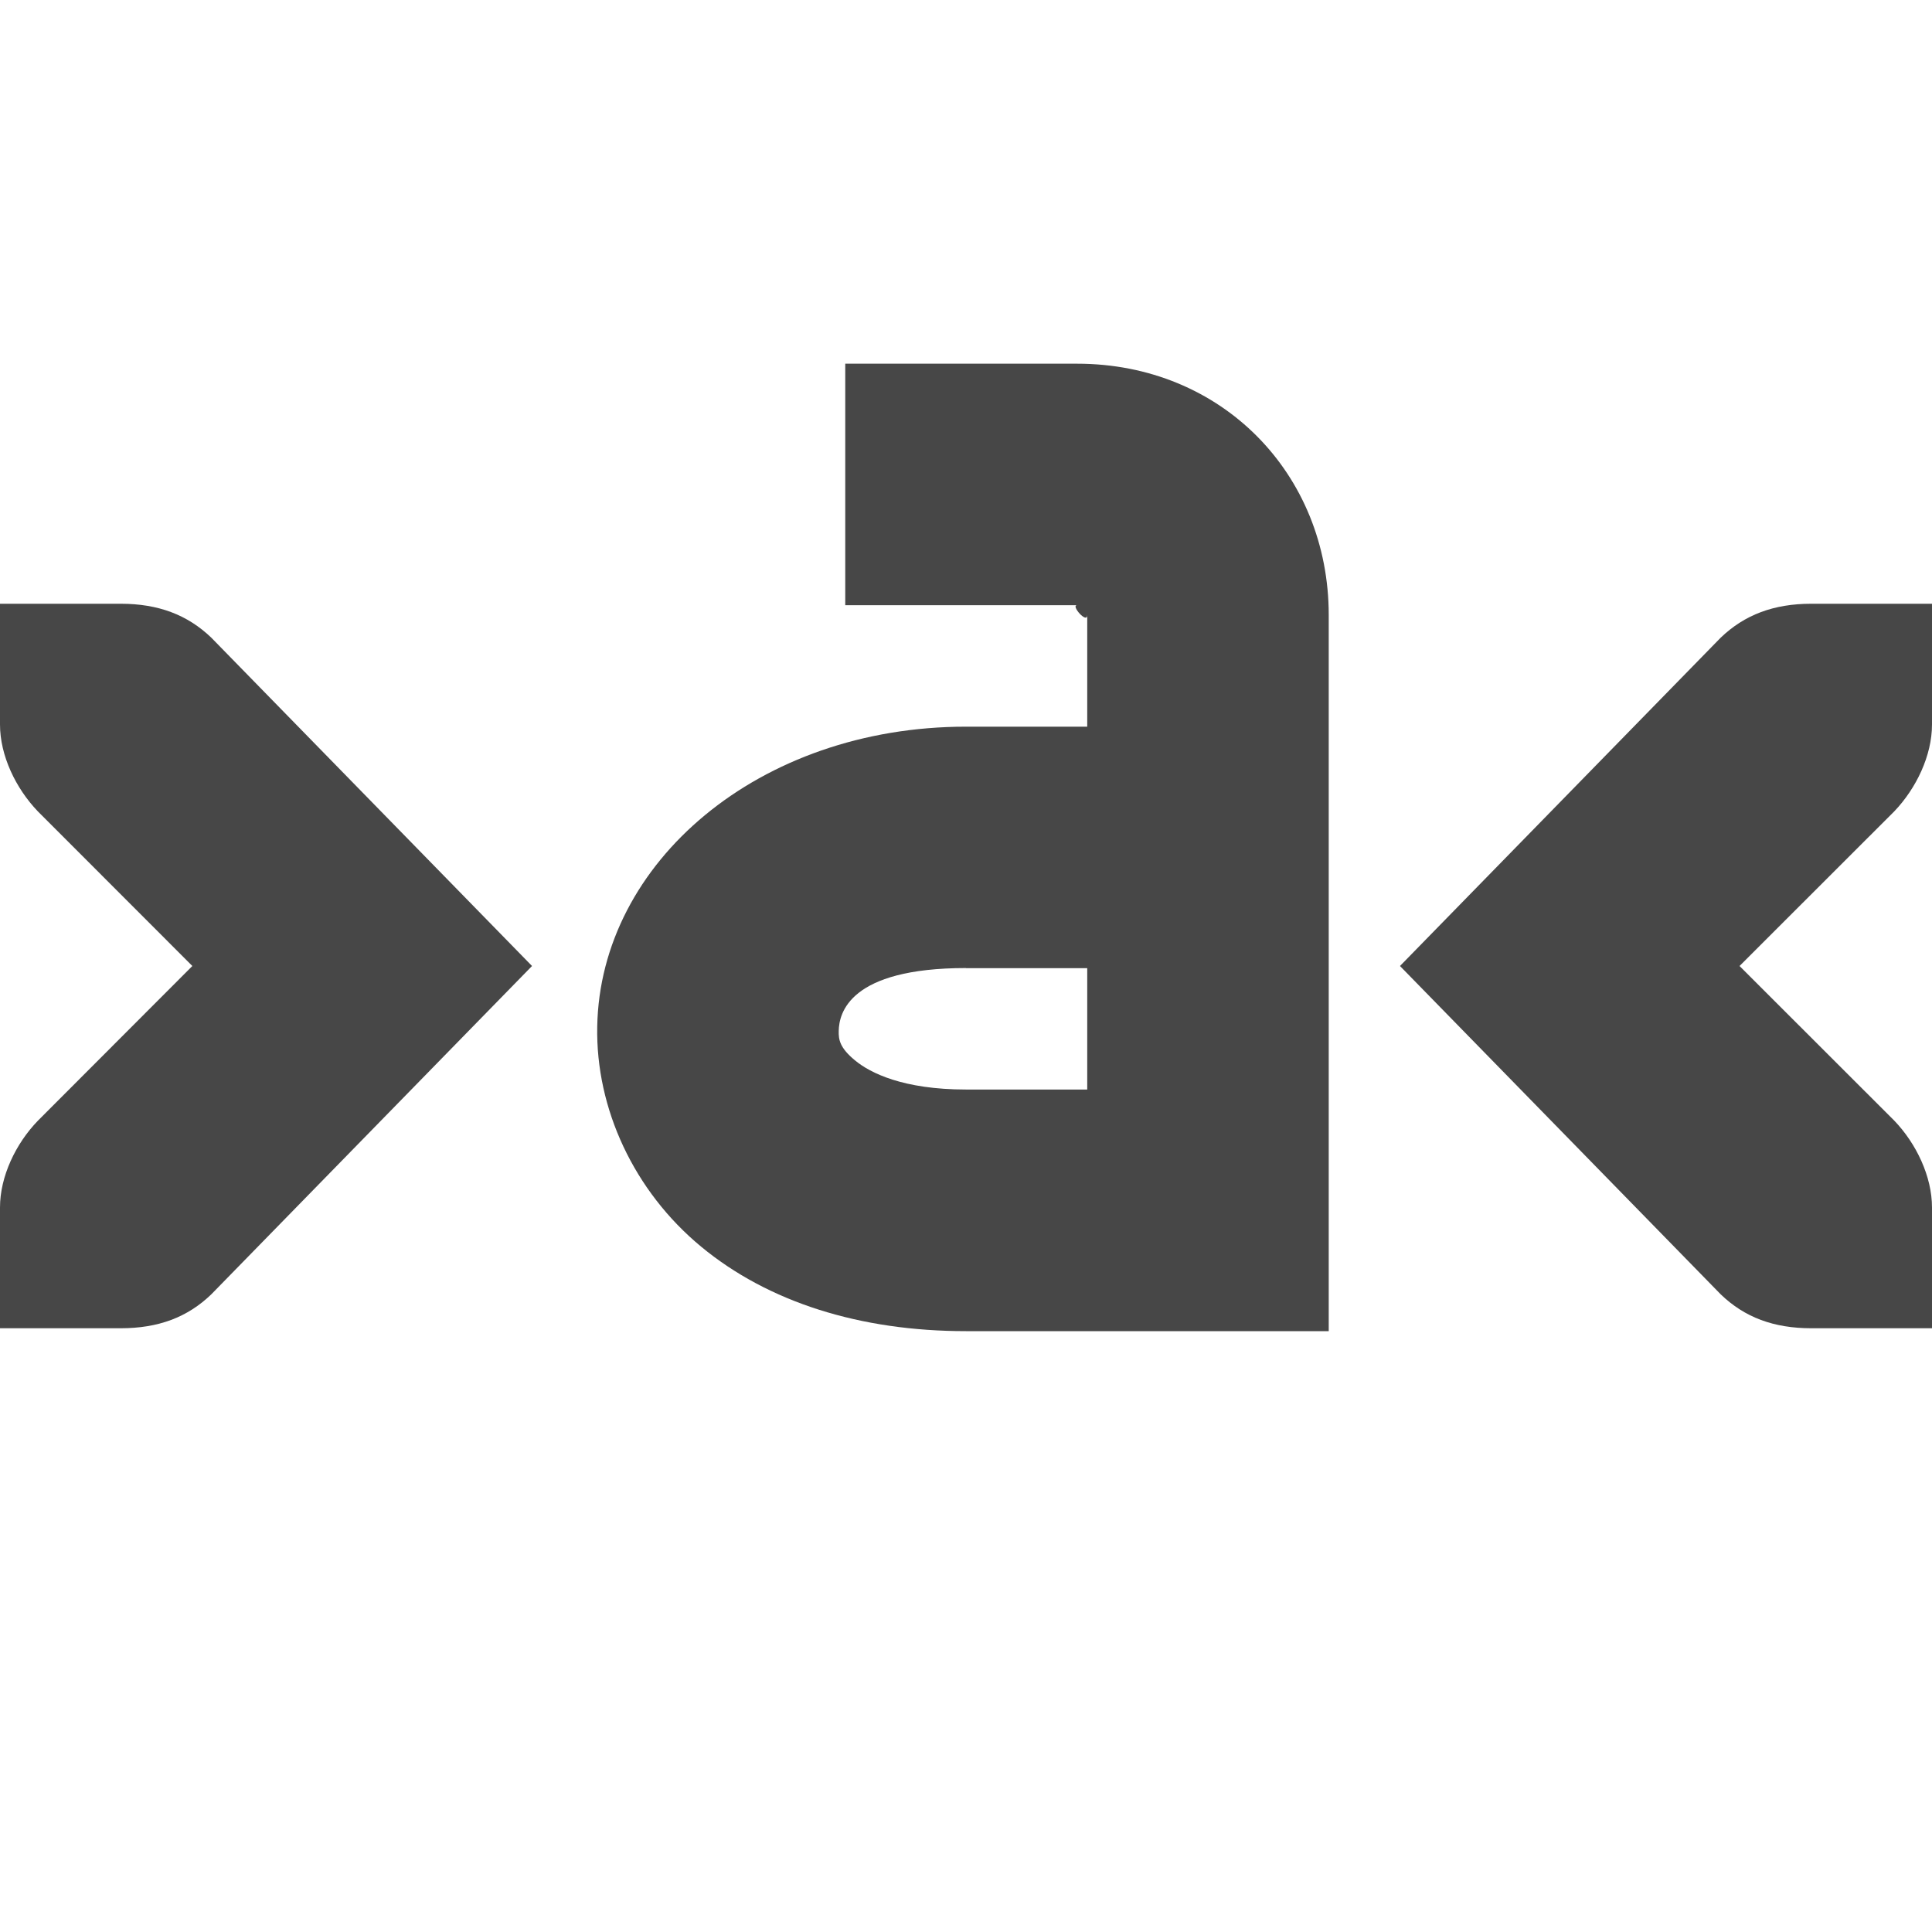
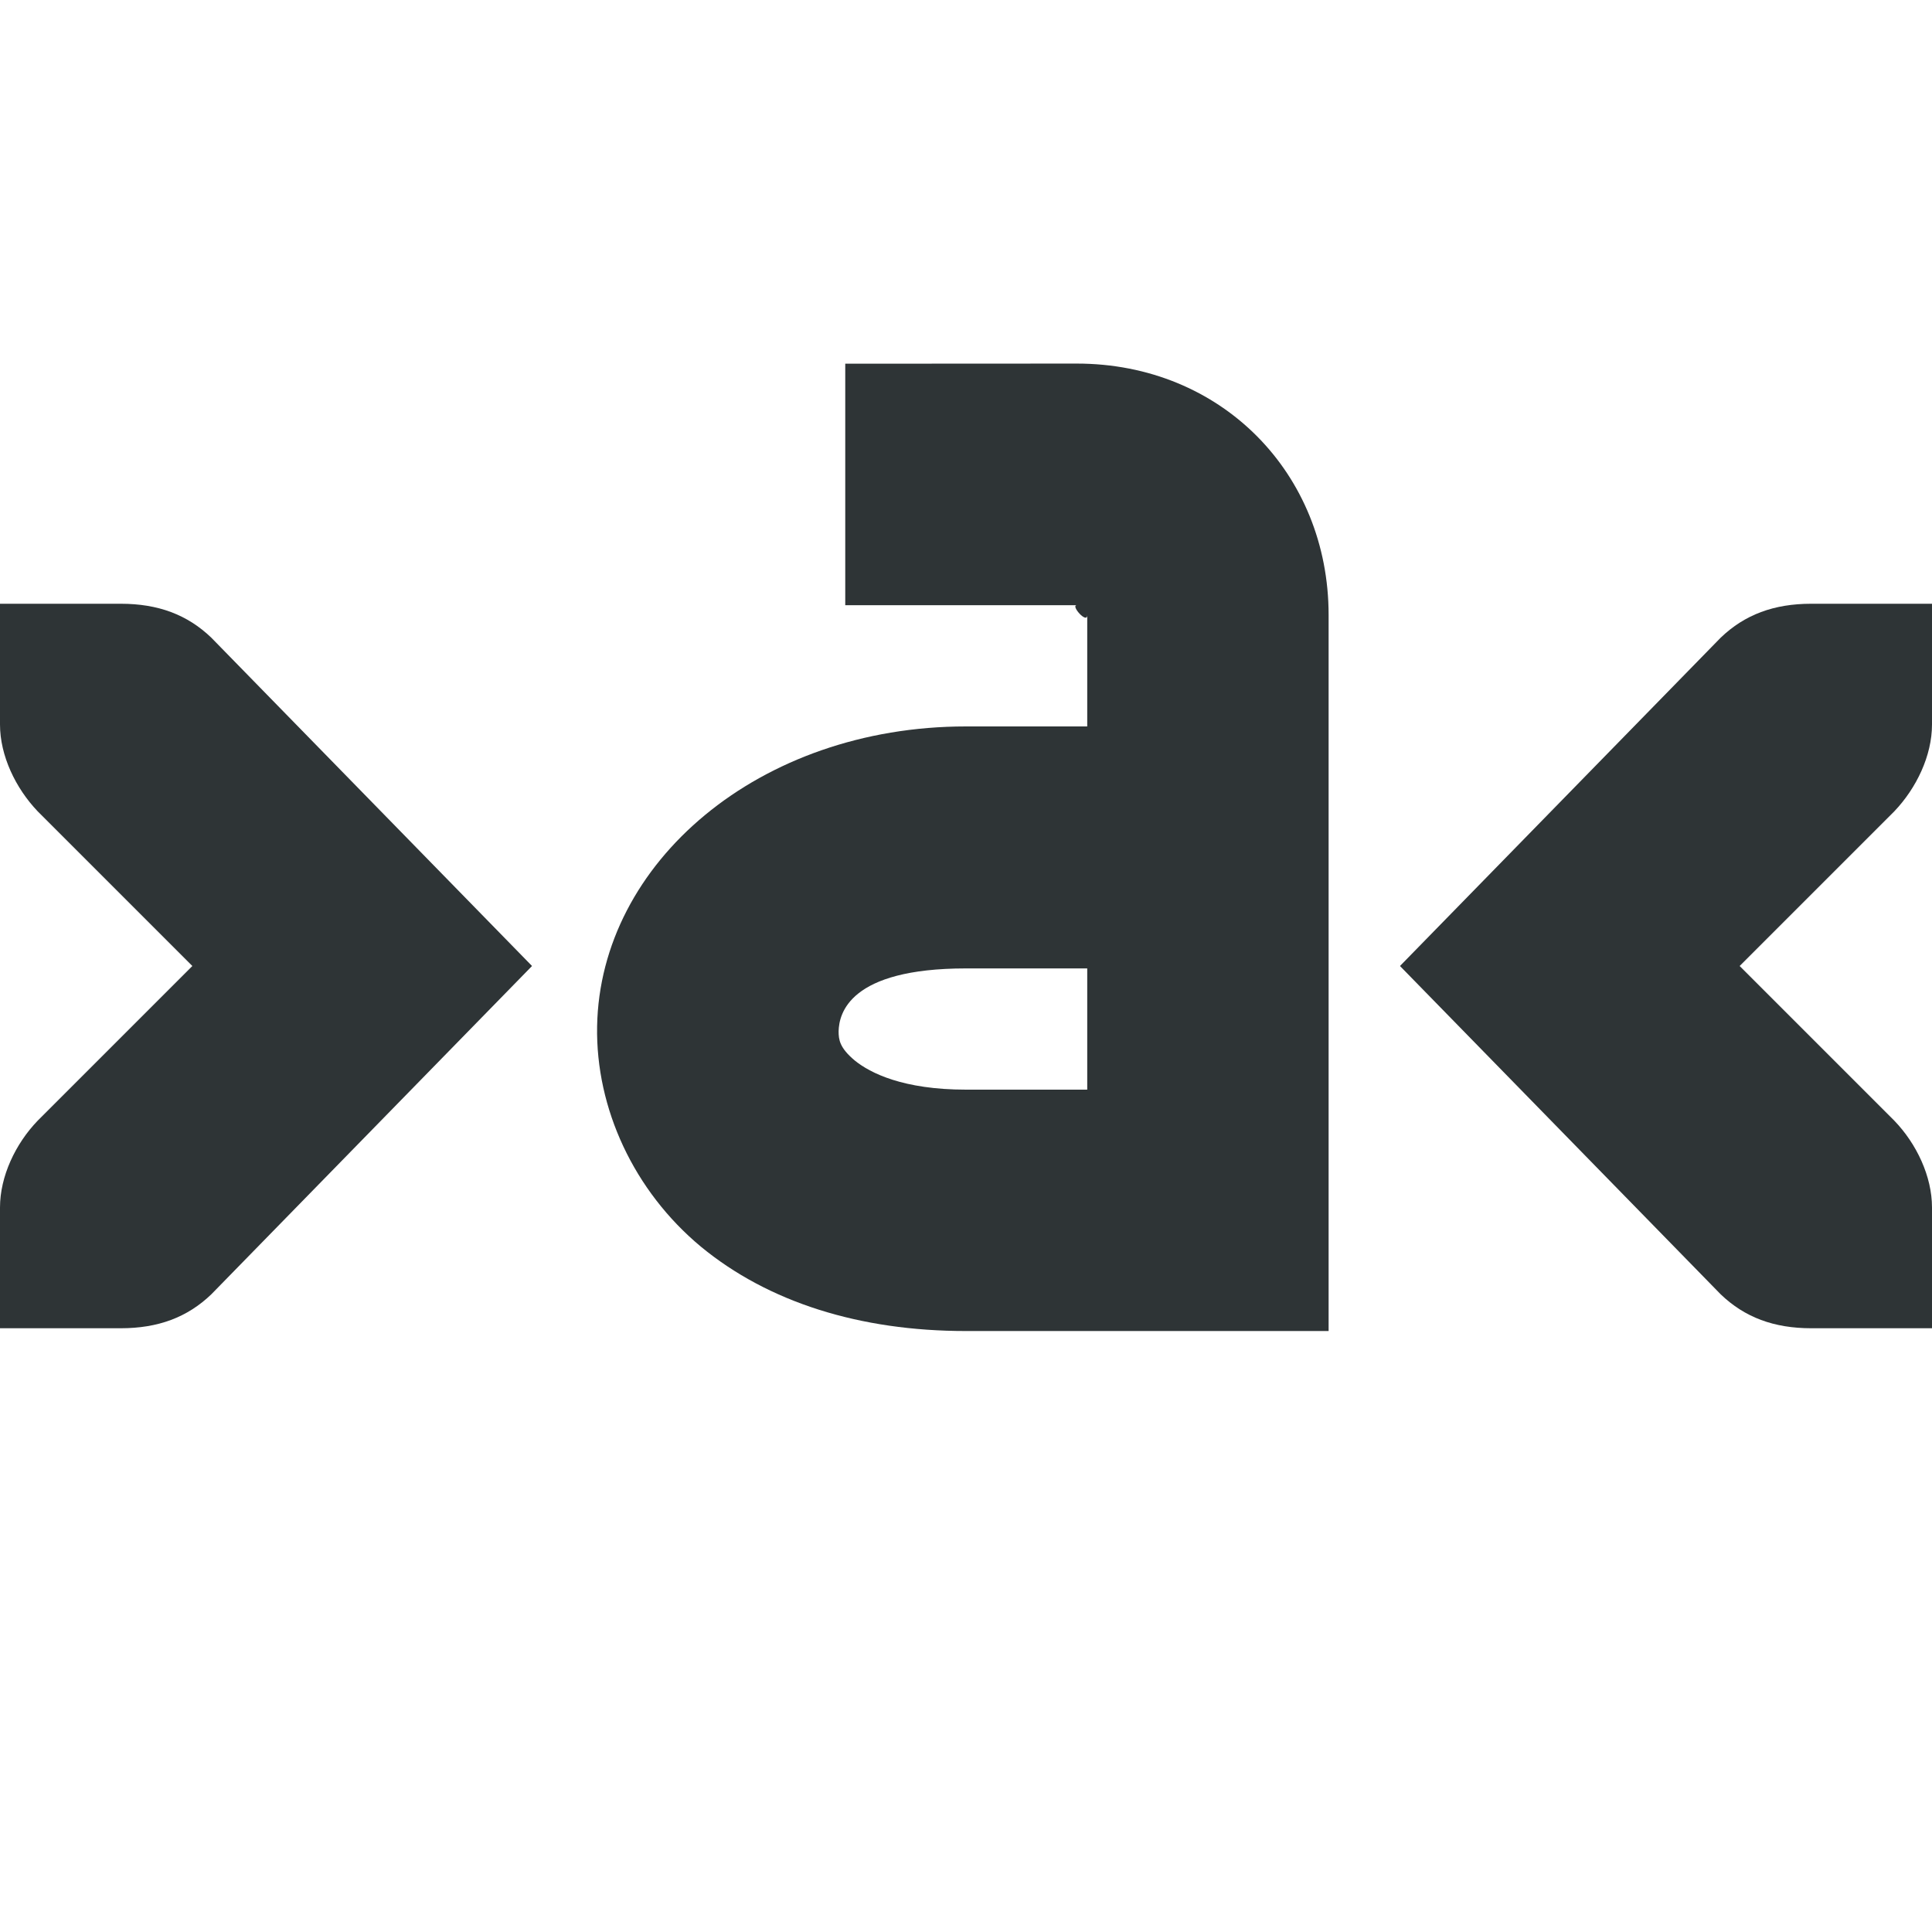
- <svg xmlns="http://www.w3.org/2000/svg" width="16" height="16">
-   <g font-weight="400" fill="#474747">
-     <path d="M0 5v1c0 .257.13.528.313.719L1.593 8 .314 9.281C.13 9.471 0 9.743 0 10v1h1c.31 0 .552-.09.75-.281L4.406 8 1.75 5.281C1.552 5.091 1.31 5 1 5zm16 0v1c0 .257-.13.528-.312.719L14.406 8l1.282 1.281c.182.19.312.462.312.719v1h-1c-.31 0-.552-.09-.75-.281L11.594 8l2.656-2.719c.198-.19.44-.281.75-.281z" style="line-height:normal;-inkscape-font-specification:'Bitstream Vera Sans';text-indent:0;text-align:start;text-decoration-line:none;text-transform:none;marker:none" color="#bebebe" font-family="Bitstream Vera Sans" overflow="visible" />
-     <path d="M7 3.012v2h1.92c-.055 0 .084.159.084.082v.924H8c-1.716 0-3.03 1.125-3.054 2.484-.013.68.305 1.363.86 1.822.556.46 1.316.7 2.194.7h3.004v-5.93c0-1.171-.887-2.082-2.084-2.082zm1 5.006h1.004v1.005H8c-.52 0-.794-.137-.92-.242-.126-.104-.136-.172-.134-.244.003-.144.084-.52 1.054-.52z" style="line-height:normal;font-variant-ligatures:normal;font-variant-position:normal;font-variant-caps:normal;font-variant-numeric:normal;font-variant-alternates:normal;font-feature-settings:normal;text-indent:0;text-align:start;text-decoration-line:none;text-decoration-style:solid;text-decoration-color:#000;text-transform:none;text-orientation:mixed;shape-padding:0;isolation:auto;mix-blend-mode:normal;marker:none" color="#000" font-family="sans-serif" overflow="visible" />
+ <svg xmlns="http://www.w3.org/2000/svg" height="16px" viewBox="0 0 16 16" width="16px">
+   <g fill="#2e3436">
+     <path d="m 0 5 v 1 c 0 0.258 0.129 0.527 0.312 0.719 l 1.281 1.281 l -1.281 1.281 c -0.184 0.191 -0.312 0.461 -0.312 0.719 v 1 h 1 c 0.309 0 0.551 -0.09 0.75 -0.281 l 2.656 -2.719 l -2.656 -2.719 c -0.199 -0.191 -0.441 -0.281 -0.75 -0.281 z m 0 0" />
+     <path d="m 16 5 v 1 c 0 0.258 -0.129 0.527 -0.312 0.719 l -1.281 1.281 l 1.281 1.281 c 0.184 0.191 0.312 0.461 0.312 0.719 v 1 h -1 c -0.309 0 -0.551 -0.09 -0.75 -0.281 l -2.656 -2.719 l 2.656 -2.719 c 0.199 -0.191 0.441 -0.281 0.75 -0.281 z m 0 0" />
+     <path d="m 7 3.012 v 2 h 1.918 c -0.055 0 0.086 0.16 0.086 0.082 v 0.922 h -1.004 c -1.715 0 -3.031 1.129 -3.055 2.484 c -0.012 0.68 0.305 1.363 0.859 1.824 c 0.559 0.461 1.316 0.699 2.195 0.699 h 3.004 v -5.93 c 0 -1.172 -0.887 -2.082 -2.086 -2.082 z m 1 5.008 h 1.004 v 1.004 h -1.004 c -0.52 0 -0.793 -0.137 -0.922 -0.242 c -0.125 -0.105 -0.133 -0.172 -0.133 -0.242 c 0.004 -0.145 0.086 -0.52 1.055 -0.52 z m 0 0" />
  </g>
</svg>
